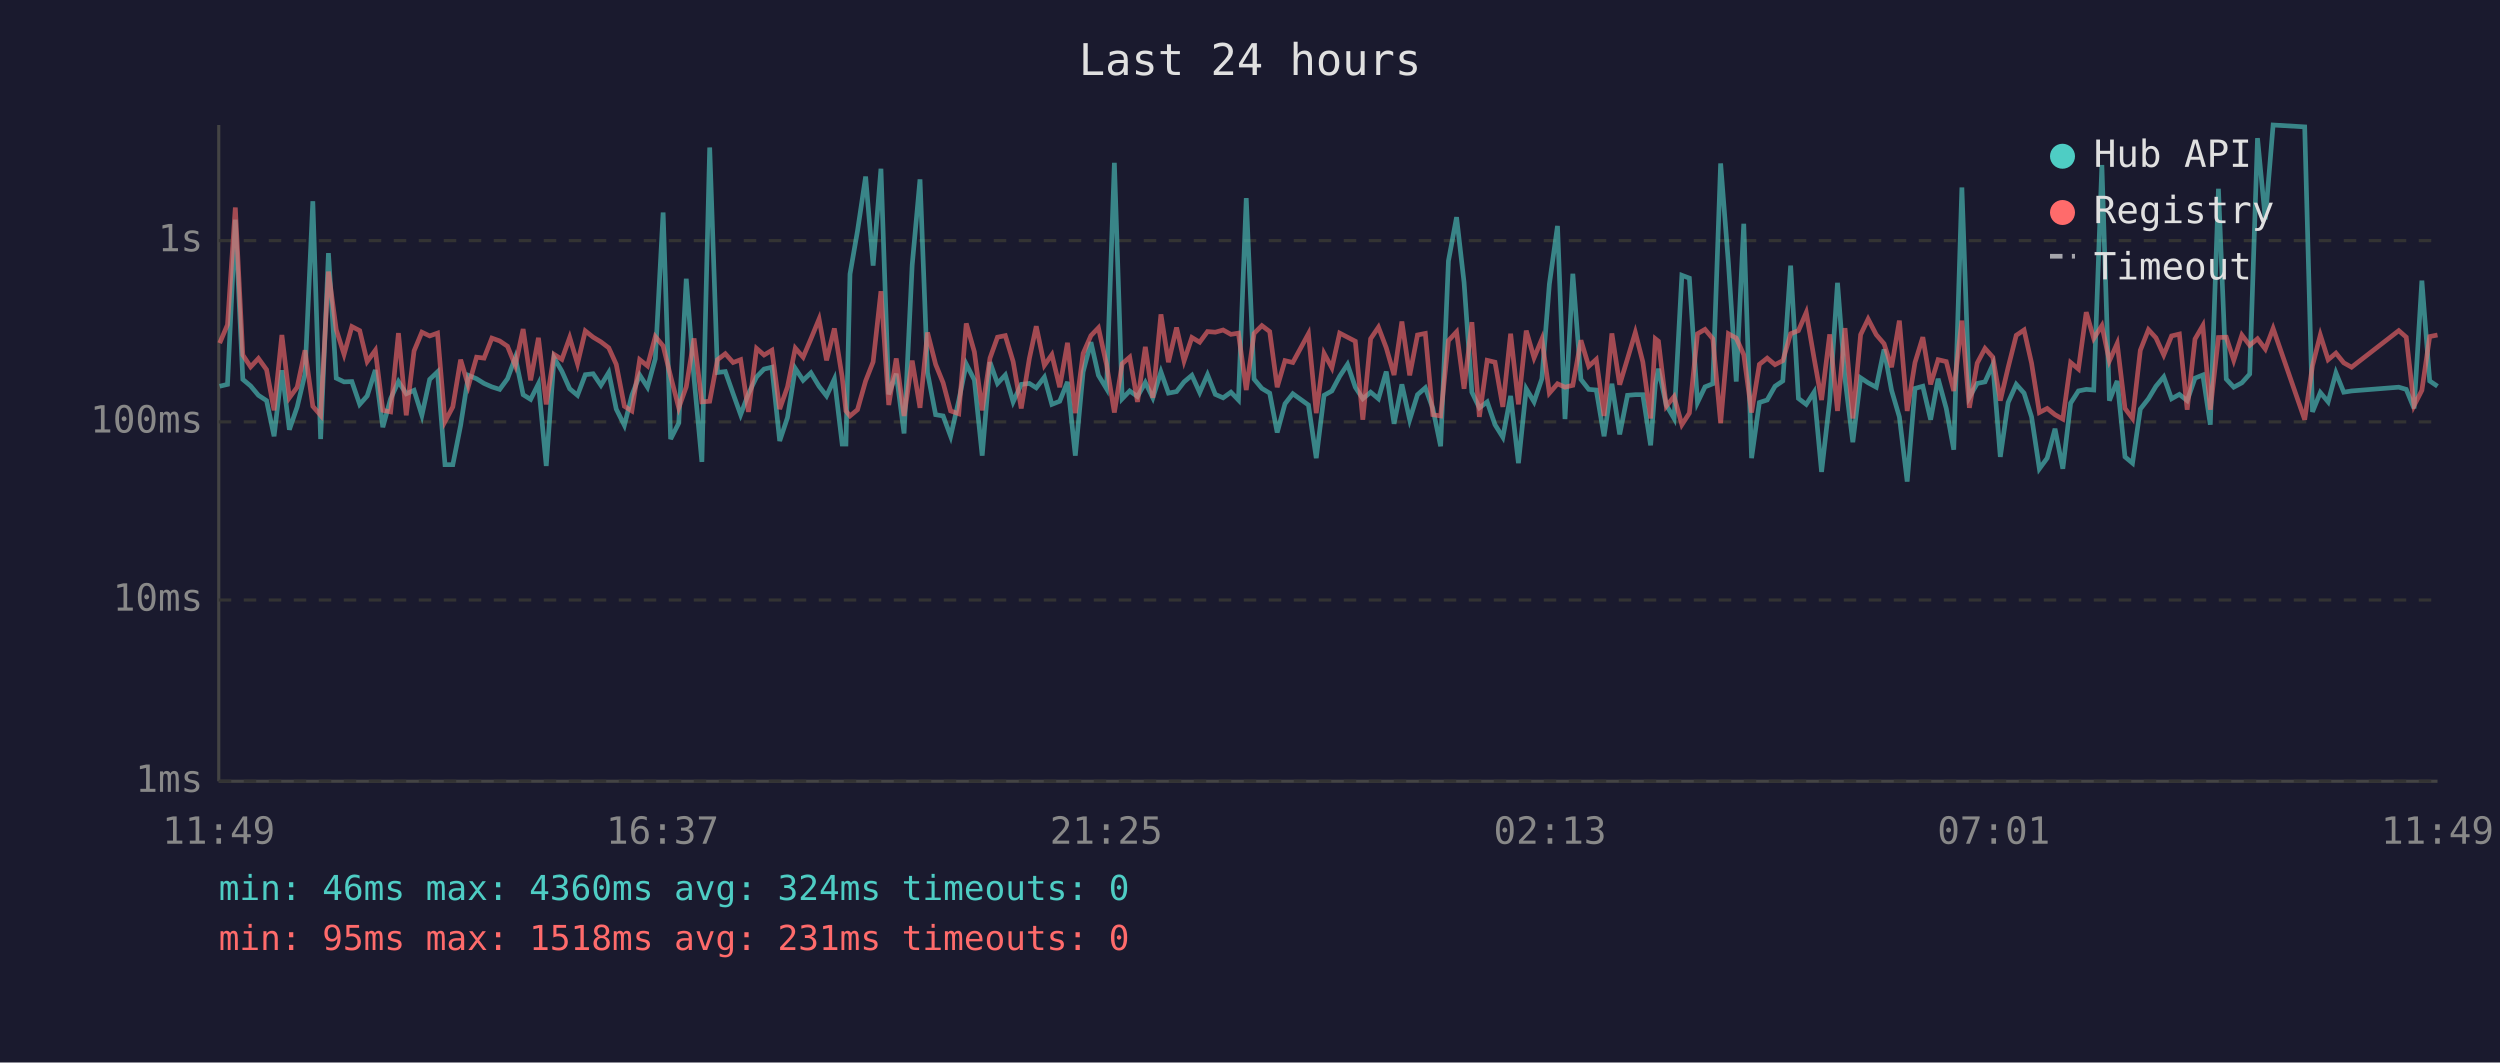
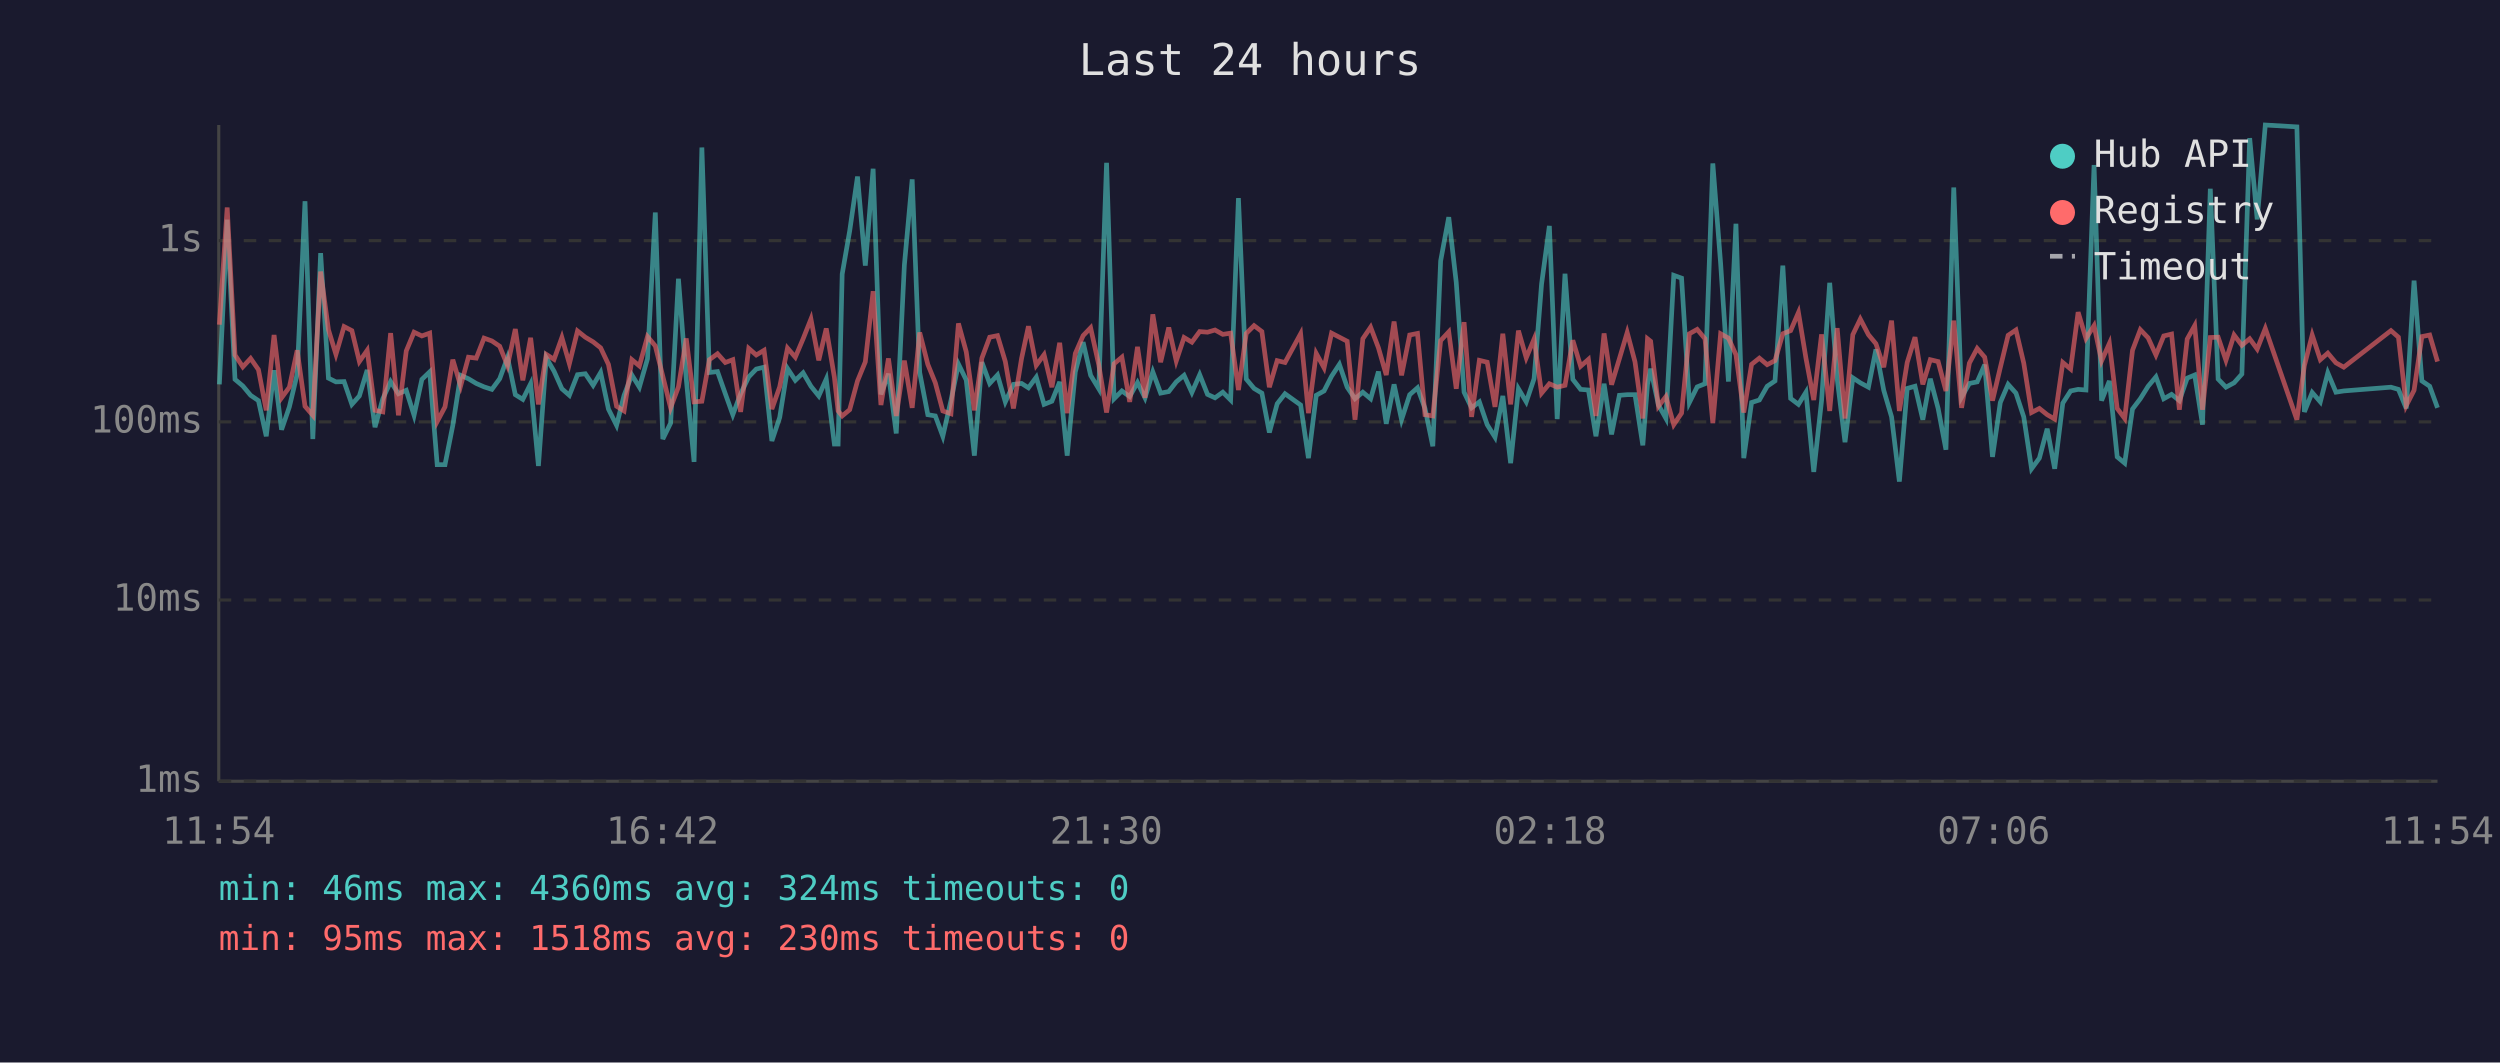
<svg xmlns="http://www.w3.org/2000/svg" viewBox="0 0 800 340" font-family="monospace" font-size="12">
  <rect width="800" height="340" fill="#1a1a2e" />
  <text x="400" y="24" fill="#e0e0e0" font-size="14" text-anchor="middle">Last 24 hours</text>
  <line x1="70" y1="40" x2="70" y2="250" stroke="#444" stroke-width="1" />
  <line x1="70" y1="250" x2="780" y2="250" stroke="#444" stroke-width="1" />
  <line x1="70" y1="250" x2="780" y2="250" stroke="#333" stroke-width="1" stroke-dasharray="4" />
  <text x="65" y="250" fill="#888" text-anchor="end" dominant-baseline="middle">1ms</text>
  <line x1="70" y1="192" x2="780" y2="192" stroke="#333" stroke-width="1" stroke-dasharray="4" />
  <text x="65" y="192" fill="#888" text-anchor="end" dominant-baseline="middle">10ms</text>
  <line x1="70" y1="135" x2="780" y2="135" stroke="#333" stroke-width="1" stroke-dasharray="4" />
  <text x="65" y="135" fill="#888" text-anchor="end" dominant-baseline="middle">100ms</text>
  <line x1="70" y1="77" x2="780" y2="77" stroke="#333" stroke-width="1" stroke-dasharray="4" />
  <text x="65" y="77" fill="#888" text-anchor="end" dominant-baseline="middle">1s</text>
-   <text x="70" y="270" fill="#888" text-anchor="middle">11:49</text>
-   <text x="212" y="270" fill="#888" text-anchor="middle">16:37</text>
-   <text x="354" y="270" fill="#888" text-anchor="middle">21:25</text>
-   <text x="496" y="270" fill="#888" text-anchor="middle">02:13</text>
-   <text x="638" y="270" fill="#888" text-anchor="middle">07:01</text>
-   <text x="780" y="270" fill="#888" text-anchor="middle">11:49</text>
-   <polyline points="70.3,123.6 72.8,123.0 75.3,70.3 77.7,121.4 80.2,123.5 82.7,126.5 85.3,128.2 87.7,139.6 90.2,118.5 92.6,137.5 95.1,130.2 97.6,119.7 100.1,64.4 102.6,140.5 105.1,81.0 107.6,121.0 110.1,122.2 112.6,122.1 115.1,129.4 117.5,126.7 120.1,118.4 122.5,136.7 125.0,127.6 127.5,122.1 130.0,126.0 132.5,124.9 135.0,132.9 137.5,121.4 140.0,119.0 142.4,148.7 144.9,148.7 147.4,136.1 149.9,120.1 152.5,121.2 154.9,122.7 157.4,123.8 159.9,124.6 162.4,121.2 164.9,114.4 167.4,126.3 169.8,127.8 172.3,122.8 174.8,149.1 177.3,114.5 179.8,118.8 182.3,124.4 184.8,126.5 187.3,119.9 189.8,119.6 192.3,123.3 194.8,119.2 197.2,130.9 199.8,136.1 202.2,126.5 204.7,120.0 207.2,123.9 209.7,114.8 212.2,68.0 214.6,140.5 217.2,135.4 219.6,89.2 222.1,121.2 224.6,147.8 227.1,47.2 229.6,119.2 232.1,118.9 234.6,126.0 237.0,132.7 239.5,126.0 242.1,120.6 244.5,118.1 247.0,117.5 249.5,141.1 252.0,133.6 254.5,117.9 257.0,121.7 259.5,119.3 262.1,123.6 264.5,126.7 267.0,121.3 269.5,142.1 270.7,142.1 272.0,87.7 274.4,73.9 277.0,56.5 279.4,85.0 281.9,54.0 284.4,126.2 286.8,119.6 289.3,138.7 291.9,84.8 294.4,57.4 296.8,119.2 299.4,132.7 301.8,133.1 304.2,139.6 306.8,128.2 309.2,116.5 311.8,121.6 314.3,145.8 316.8,115.9 319.2,122.7 321.7,120.0 324.2,128.6 326.8,123.0 329.4,122.7 331.6,124.1 334.2,120.7 336.6,129.4 339.1,128.4 341.6,122.2 344.1,145.8 346.6,119.0 349.1,109.5 351.5,120.1 354.1,124.4 356.6,52.1 359.1,127.6 361.5,125.1 364.0,126.9 366.5,122.4 368.9,127.3 371.5,119.0 373.9,125.8 376.5,125.3 378.9,122.2 381.4,120.1 383.9,125.6 386.4,119.9 388.9,126.2 391.4,127.3 393.9,125.5 396.3,128.0 398.8,63.4 401.3,121.3 403.8,124.3 406.3,125.8 408.7,138.4 411.2,129.2 413.7,126.0 418.7,129.6 421.2,146.6 423.7,126.5 426.2,125.1 428.7,120.4 431.2,116.6 433.7,123.9 436.1,127.6 438.6,125.5 441.1,127.6 443.6,118.9 446.1,135.6 448.6,123.0 451.1,134.3 453.6,126.3 456.1,124.1 458.5,130.7 461.0,142.8 463.5,83.5 466.1,69.5 468.5,90.4 471.0,125.5 473.4,130.5 475.9,128.6 478.4,135.9 480.9,139.9 483.4,126.7 485.9,148.2 488.4,124.4 490.9,128.6 493.4,121.2 495.8,90.9 498.4,72.3 500.8,134.1 503.3,87.6 505.9,121.4 508.4,124.6 510.8,124.8 513.3,139.6 515.8,122.8 518.3,139.0 520.8,126.5 523.3,126.3 525.7,126.3 528.2,142.5 529.7,123.0 530.7,118.0 533.2,129.6 535.7,133.9 538.2,88.1 540.6,89.0 543.2,128.8 545.6,123.8 548.1,122.8 550.6,52.3 553.1,84.3 555.6,122.1 558.0,71.6 560.5,146.6 563.0,128.8 565.5,128.0 568.0,123.6 570.5,121.9 573.0,85.0 575.5,127.5 578.0,129.4 580.5,125.5 582.9,151.0 585.5,128.2 588.0,90.5 590.4,121.2 592.9,141.5 595.4,120.9 597.8,122.5 600.4,123.9 602.9,111.8 605.3,124.9 607.8,133.4 610.3,154.1 612.8,124.3 615.3,123.6 617.8,134.3 620.2,121.2 622.8,130.7 625.2,143.9 627.8,60.0 630.2,127.1 632.7,122.7 635.2,122.2 637.7,116.7 640.1,146.2 642.6,128.8 645.2,123.0 647.7,125.8 650.1,133.4 652.6,150.0 655.1,146.6 657.6,137.2 660.1,150.0 662.6,129.0 665.1,125.1 667.6,124.6 670.0,124.8 672.6,52.8 675.0,128.2 677.5,121.9 680.0,146.2 682.4,148.2 684.9,130.9 687.5,127.6 689.9,123.6 692.4,120.6 694.9,127.6 697.4,126.2 699.9,128.2 702.4,121.0 704.9,120.0 707.3,135.9 709.9,60.4 712.4,121.3 714.8,123.9 717.4,122.5 719.9,119.7 722.4,44.2 724.9,70.2 727.4,40.0 737.5,40.6 740.0,131.8 742.5,125.6 745.0,128.6 747.5,119.3 750.0,125.5 752.5,125.1 767.6,123.9 770.0,124.6 772.5,130.7 775.0,89.8 777.5,121.9 780.0,123.6" fill="none" stroke="#4ecdc4" stroke-width="1.5" opacity="0.6" />
-   <polyline points="70.3,109.8 72.8,103.9 75.3,66.4 77.7,113.6 80.2,117.4 82.7,114.7 85.3,118.3 87.7,131.3 90.2,107.2 92.6,127.3 95.1,123.9 97.6,112.1 100.1,130.0 102.6,132.9 105.1,86.9 107.6,105.5 110.1,113.4 112.6,104.5 115.1,105.8 117.5,115.7 120.1,112.1 122.5,131.3 125.0,131.8 127.5,106.6 130.0,132.9 132.5,112.3 135.0,106.3 137.5,107.5 140.0,106.6 142.4,134.9 144.9,130.2 147.4,115.1 149.9,123.5 152.5,114.3 154.9,114.6 157.4,108.2 159.9,109.1 162.4,110.8 164.9,117.0 167.4,105.3 169.8,121.7 172.3,108.1 174.8,129.4 177.3,113.4 179.8,115.0 182.3,108.0 184.8,116.4 187.3,105.9 189.8,107.9 192.3,109.4 194.8,111.3 197.2,116.6 199.8,130.0 202.2,131.5 204.7,115.1 207.2,117.1 209.7,107.7 212.2,110.7 214.6,120.4 217.2,130.5 219.6,123.8 222.1,108.3 224.6,128.6 227.1,128.4 229.6,115.1 232.1,113.2 234.6,116.0 237.0,115.1 239.5,131.8 242.1,111.5 244.5,113.6 247.0,112.1 249.5,130.9 252.0,123.8 254.5,111.4 257.0,114.3 259.5,108.4 262.1,102.1 264.5,115.3 267.0,105.1 269.5,120.7 270.7,131.5 272.0,133.1 274.4,131.1 277.0,121.9 279.4,115.8 281.9,93.2 284.4,129.6 286.8,114.7 289.3,133.1 291.9,115.4 294.4,130.5 296.8,106.4 299.4,116.6 301.8,122.5 304.2,131.5 306.8,132.4 309.2,103.5 311.8,112.6 314.3,131.3 316.8,114.6 319.2,107.9 321.7,107.4 324.2,115.7 326.8,130.7 329.4,114.7 331.6,104.4 334.2,116.9 336.6,113.5 339.1,123.9 341.6,109.7 344.1,132.2 346.6,113.1 349.1,107.4 351.5,104.9 354.1,116.7 356.6,132.0 359.1,116.4 361.5,114.3 364.0,128.6 366.5,111.0 368.9,127.3 371.5,100.6 373.9,115.9 376.5,104.8 378.9,115.5 381.4,108.0 383.9,109.5 386.4,106.1 388.9,106.3 391.4,105.6 393.9,107.0 396.3,106.6 398.8,124.8 401.3,106.7 403.8,104.2 406.3,106.1 408.7,123.9 411.2,115.4 413.7,116.0 418.7,106.8 421.2,132.2 423.7,113.1 426.2,117.7 428.7,106.6 431.2,107.9 433.7,109.2 436.1,134.3 438.6,108.4 441.1,104.7 443.6,111.3 446.1,120.0 448.6,102.9 451.1,120.1 453.6,107.2 456.1,106.7 458.5,132.7 461.0,133.1 463.5,109.0 466.1,106.2 468.5,124.4 471.0,103.1 473.4,133.4 475.9,115.3 478.4,115.9 480.9,130.2 483.4,106.8 485.9,129.4 488.4,105.8 490.9,114.5 493.4,108.5 495.8,125.8 498.4,122.8 500.8,123.9 503.3,123.3 505.9,108.9 508.4,117.2 510.8,115.0 513.3,133.1 515.8,106.7 518.3,123.1 520.8,114.8 523.3,106.4 525.7,115.8 528.2,133.9 529.7,108.4 530.7,109.2 533.2,130.0 535.7,126.9 538.2,135.9 540.6,132.2 543.2,106.8 545.6,105.4 548.1,108.4 550.6,135.4 553.1,106.8 555.6,108.2 558.0,113.5 560.5,132.0 563.0,116.6 565.5,114.6 568.0,116.7 570.5,115.4 573.0,106.8 575.5,105.8 578.0,100.0 580.5,114.6 582.9,128.0 585.5,107.0 588.0,131.5 590.4,105.0 592.9,133.9 595.4,107.1 597.8,102.1 600.4,107.1 602.9,110.0 605.3,117.5 607.8,102.6 610.3,131.5 612.8,116.0 615.3,107.9 617.8,123.0 620.2,115.1 622.8,115.7 625.2,125.1 627.8,102.6 630.2,130.5 632.7,116.2 635.2,111.5 637.7,114.3 640.1,128.2 642.6,117.6 645.2,107.3 647.7,105.6 650.1,116.2 652.6,132.0 655.1,130.7 657.6,132.7 660.1,134.1 662.6,116.0 665.1,118.1 667.6,99.9 670.0,108.3 672.6,104.2 675.0,115.5 677.5,109.9 680.0,130.7 682.4,133.9 684.9,112.1 687.5,105.5 689.9,108.1 692.4,113.6 694.9,107.5 697.4,106.9 699.9,131.1 702.4,108.5 704.9,104.2 707.3,131.1 709.9,108.0 712.4,107.9 714.8,115.3 717.4,107.2 719.9,110.5 722.4,108.4 724.9,111.7 727.4,105.1 737.5,134.3 740.0,117.0 742.5,107.2 745.0,115.1 747.5,113.0 750.0,116.1 752.5,117.5 767.6,105.8 770.0,107.9 772.5,129.8 775.0,124.9 777.5,107.7 780.0,107.2" fill="none" stroke="#ff6b6b" stroke-width="1.5" opacity="0.6" />
+   <text x="70" y="270" fill="#888" text-anchor="middle">11:54</text>
+   <text x="212" y="270" fill="#888" text-anchor="middle">16:42</text>
+   <text x="354" y="270" fill="#888" text-anchor="middle">21:30</text>
+   <text x="496" y="270" fill="#888" text-anchor="middle">02:18</text>
+   <text x="638" y="270" fill="#888" text-anchor="middle">07:06</text>
+   <text x="780" y="270" fill="#888" text-anchor="middle">11:54</text>
+   <polyline points="70.2,123.0 72.7,70.3 75.2,121.4 77.7,123.5 80.2,126.5 82.7,128.2 85.2,139.6 87.7,118.5 90.1,137.5 92.6,130.2 95.1,119.7 97.6,64.4 100.1,140.5 102.6,81.0 105.1,121.0 107.5,122.2 110.1,122.1 112.6,129.4 115.0,126.7 117.5,118.4 120.0,136.7 122.5,127.6 125.0,122.1 127.5,126.0 130.0,124.9 132.5,132.9 135.0,121.4 137.5,119.0 139.9,148.7 142.4,148.7 144.9,136.1 147.4,120.1 149.9,121.2 152.4,122.7 154.9,123.8 157.4,124.6 159.9,121.2 162.4,114.4 164.9,126.3 167.3,127.8 169.8,122.8 172.3,149.1 174.8,114.5 177.3,118.8 179.8,124.4 182.2,126.5 184.8,119.9 187.3,119.6 189.8,123.3 192.2,119.2 194.7,130.9 197.3,136.1 199.7,126.5 202.2,120.0 204.6,123.9 207.2,114.8 209.7,68.0 212.1,140.5 214.6,135.4 217.1,89.2 219.6,121.2 222.1,147.8 224.6,47.2 227.0,119.2 229.6,118.9 232.1,126.0 234.5,132.7 237.0,126.0 239.6,120.6 242.0,118.1 244.5,117.5 247.0,141.1 249.5,133.6 252.0,117.9 254.5,121.7 257.0,119.3 259.5,123.6 262.0,126.7 264.4,121.3 267.0,142.1 268.2,142.1 269.5,87.7 271.9,73.9 274.4,56.5 276.9,85.0 279.4,54.0 281.9,126.2 284.3,119.6 286.8,138.7 289.4,84.8 291.9,57.4 294.3,119.2 296.9,132.7 299.3,133.1 301.7,139.6 304.3,128.2 306.7,116.5 309.2,121.6 311.8,145.8 314.2,115.9 316.7,122.7 319.2,120.0 321.7,128.6 324.3,123.0 326.9,122.7 329.1,124.1 331.6,120.7 334.1,129.4 336.6,128.4 339.1,122.2 341.5,145.8 344.1,119.0 346.6,109.5 349.0,120.1 351.6,124.4 354.1,52.1 356.5,127.6 359.0,125.1 361.5,126.9 364.0,122.4 366.4,127.3 368.9,119.0 371.4,125.8 374.0,125.3 376.4,122.2 378.9,120.1 381.4,125.6 383.9,119.9 386.4,126.2 388.8,127.3 391.3,125.5 393.8,128.0 396.3,63.4 398.8,121.3 401.3,124.3 403.8,125.8 406.2,138.4 408.7,129.2 411.2,126.0 416.2,129.6 418.7,146.6 421.2,126.5 423.7,125.1 426.1,120.4 428.6,116.6 431.1,123.9 433.6,127.6 436.1,125.5 438.6,127.6 441.1,118.9 443.6,135.6 446.1,123.0 448.5,134.3 451.1,126.3 453.6,124.1 456.0,130.7 458.5,142.8 461.0,83.5 463.6,69.5 466.0,90.4 468.5,125.5 470.9,130.5 473.4,128.6 475.9,135.9 478.4,139.9 480.9,126.7 483.4,148.2 485.9,124.4 488.4,128.6 490.9,121.2 493.3,90.9 495.8,72.3 498.3,134.1 500.8,87.6 503.3,121.4 505.8,124.6 508.3,124.8 510.7,139.6 513.3,122.8 515.7,139.0 518.2,126.5 520.7,126.3 523.2,126.3 525.7,142.5 527.2,123.0 528.2,118.0 530.7,129.6 533.1,133.9 535.6,88.1 538.1,89.0 540.6,128.8 543.1,123.8 545.6,122.8 548.1,52.3 550.6,84.3 553.1,122.1 555.5,71.6 558.0,146.6 560.5,128.8 563.0,128.0 565.5,123.6 568.0,121.9 570.5,85.0 573.0,127.5 575.5,129.4 577.9,125.5 580.4,151.0 582.9,128.2 585.5,90.5 587.9,121.2 590.4,141.5 592.9,120.9 595.3,122.5 597.9,123.9 600.3,111.8 602.8,124.9 605.3,133.4 607.8,154.1 610.3,124.3 612.8,123.6 615.3,134.3 617.7,121.2 620.2,130.7 622.7,143.9 625.2,60.0 627.7,127.1 630.2,122.7 632.7,122.2 635.1,116.7 637.6,146.2 640.1,128.8 642.6,123.0 645.1,125.8 647.6,133.4 650.1,150.0 652.6,146.6 655.1,137.2 657.5,150.0 660.1,129.0 662.6,125.1 665.0,124.6 667.5,124.8 670.1,52.8 672.5,128.2 675.0,121.9 677.5,146.2 679.9,148.2 682.4,130.9 684.9,127.6 687.4,123.6 689.9,120.6 692.4,127.6 694.9,126.2 697.4,128.2 699.9,121.0 702.3,120.0 704.8,135.9 707.3,60.4 709.8,121.3 712.3,123.9 714.9,122.5 717.4,119.7 719.9,44.2 722.3,70.2 724.9,40.0 735.0,40.6 737.4,131.8 739.9,125.6 742.5,128.6 744.9,119.3 747.5,125.5 750.0,125.1 765.1,123.9 767.5,124.6 770.0,130.7 772.5,89.8 775.0,121.9 777.5,123.6 780.0,130.5" fill="none" stroke="#4ecdc4" stroke-width="1.5" opacity="0.6" />
+   <polyline points="70.2,103.9 72.7,66.4 75.2,113.6 77.7,117.4 80.2,114.7 82.7,118.3 85.2,131.3 87.7,107.2 90.1,127.3 92.6,123.9 95.1,112.1 97.6,130.0 100.1,132.9 102.6,86.9 105.1,105.5 107.5,113.4 110.1,104.5 112.6,105.8 115.0,115.7 117.5,112.1 120.0,131.3 122.5,131.8 125.0,106.6 127.5,132.9 130.0,112.3 132.5,106.3 135.0,107.5 137.5,106.6 139.9,134.9 142.4,130.2 144.9,115.1 147.4,123.5 149.9,114.3 152.4,114.6 154.9,108.2 157.4,109.1 159.9,110.8 162.4,117.0 164.9,105.3 167.3,121.7 169.8,108.1 172.3,129.4 174.8,113.4 177.3,115.0 179.8,108.0 182.2,116.4 184.8,105.9 187.3,107.9 189.8,109.4 192.2,111.3 194.7,116.6 197.3,130.0 199.7,131.5 202.2,115.1 204.6,117.1 207.2,107.7 209.7,110.7 212.1,120.4 214.6,130.5 217.1,123.8 219.6,108.3 222.1,128.6 224.6,128.4 227.0,115.1 229.6,113.2 232.1,116.0 234.5,115.1 237.0,131.8 239.6,111.5 242.0,113.6 244.5,112.1 247.0,130.9 249.5,123.8 252.0,111.4 254.5,114.3 257.0,108.4 259.5,102.1 262.0,115.3 264.4,105.1 267.0,120.7 268.2,131.5 269.5,133.1 271.9,131.1 274.4,121.9 276.9,115.8 279.4,93.2 281.9,129.6 284.3,114.7 286.8,133.1 289.4,115.4 291.9,130.5 294.3,106.4 296.9,116.6 299.3,122.5 301.7,131.5 304.3,132.4 306.7,103.5 309.2,112.6 311.8,131.3 314.2,114.6 316.7,107.9 319.2,107.4 321.7,115.7 324.3,130.7 326.9,114.7 329.1,104.4 331.6,116.9 334.1,113.5 336.6,123.9 339.1,109.7 341.5,132.2 344.1,113.1 346.6,107.4 349.0,104.9 351.6,116.7 354.1,132.0 356.5,116.4 359.0,114.3 361.5,128.6 364.0,111.0 366.4,127.3 368.9,100.6 371.4,115.9 374.0,104.8 376.4,115.5 378.9,108.0 381.4,109.5 383.9,106.1 386.4,106.3 388.8,105.6 391.3,107.0 393.8,106.6 396.3,124.8 398.8,106.7 401.3,104.2 403.8,106.1 406.2,123.9 408.7,115.4 411.2,116.0 416.2,106.8 418.7,132.2 421.2,113.1 423.7,117.7 426.1,106.6 428.6,107.9 431.1,109.2 433.6,134.3 436.1,108.4 438.6,104.7 441.1,111.3 443.6,120.0 446.1,102.9 448.5,120.1 451.1,107.2 453.6,106.7 456.0,132.7 458.5,133.1 461.0,109.0 463.6,106.2 466.0,124.4 468.5,103.1 470.9,133.4 473.4,115.3 475.9,115.9 478.4,130.2 480.9,106.8 483.4,129.4 485.9,105.8 488.4,114.5 490.9,108.5 493.3,125.8 495.8,122.8 498.3,123.9 500.8,123.3 503.3,108.9 505.8,117.2 508.3,115.0 510.7,133.1 513.3,106.7 515.7,123.1 518.2,114.8 520.7,106.4 523.2,115.8 525.7,133.9 527.2,108.4 528.2,109.2 530.7,130.0 533.1,126.9 535.6,135.9 538.1,132.2 540.6,106.8 543.1,105.4 545.6,108.4 548.1,135.4 550.6,106.8 553.1,108.2 555.5,113.5 558.0,132.0 560.5,116.6 563.0,114.6 565.5,116.7 568.0,115.4 570.5,106.8 573.0,105.8 575.5,100.0 577.9,114.6 580.4,128.0 582.9,107.0 585.5,131.5 587.9,105.0 590.4,133.9 592.9,107.1 595.3,102.1 597.9,107.1 600.3,110.0 602.8,117.5 605.3,102.6 607.8,131.5 610.3,116.0 612.8,107.9 615.3,123.0 617.7,115.1 620.2,115.7 622.7,125.1 625.2,102.6 627.7,130.5 630.2,116.2 632.7,111.5 635.1,114.3 637.6,128.2 640.1,117.6 642.6,107.3 645.1,105.6 647.6,116.2 650.1,132.0 652.6,130.7 655.1,132.7 657.5,134.1 660.1,116.0 662.6,118.1 665.0,99.9 667.5,108.3 670.1,104.2 672.5,115.5 675.0,109.9 677.5,130.7 679.9,133.9 682.4,112.1 684.9,105.5 687.4,108.1 689.9,113.6 692.4,107.5 694.9,106.9 697.4,131.1 699.9,108.5 702.3,104.2 704.8,131.1 707.3,108.0 709.8,107.9 712.3,115.3 714.9,107.2 717.4,110.5 719.9,108.4 722.3,111.7 724.9,105.1 735.0,134.3 737.4,117.0 739.9,107.2 742.5,115.1 744.9,113.0 747.5,116.1 750.0,117.5 765.1,105.8 767.5,107.9 770.0,129.8 772.5,124.9 775.0,107.7 777.5,107.2 780.0,115.7" fill="none" stroke="#ff6b6b" stroke-width="1.5" opacity="0.6" />
  <circle cx="660" cy="50" r="4" fill="#4ecdc4" />
  <text x="670" y="50" fill="#e0e0e0" dominant-baseline="middle">Hub API</text>
  <circle cx="660" cy="68" r="4" fill="#ff6b6b" />
  <text x="670" y="68" fill="#e0e0e0" dominant-baseline="middle">Registry</text>
  <line x1="656" y1="82" x2="664" y2="82" stroke="#e0e0e0" stroke-width="1.5" stroke-dasharray="4,3" opacity="0.7" />
  <text x="670" y="86" fill="#e0e0e0" dominant-baseline="middle">Timeout</text>
  <text x="70" y="288" fill="#4ecdc4" font-size="11">min: 46ms  max: 4360ms  avg: 324ms  timeouts: 0</text>
-   <text x="70" y="304" fill="#ff6b6b" font-size="11">min: 95ms  max: 1518ms  avg: 231ms  timeouts: 0</text>
+   <text x="70" y="304" fill="#ff6b6b" font-size="11">min: 95ms  max: 1518ms  avg: 230ms  timeouts: 0</text>
</svg>
